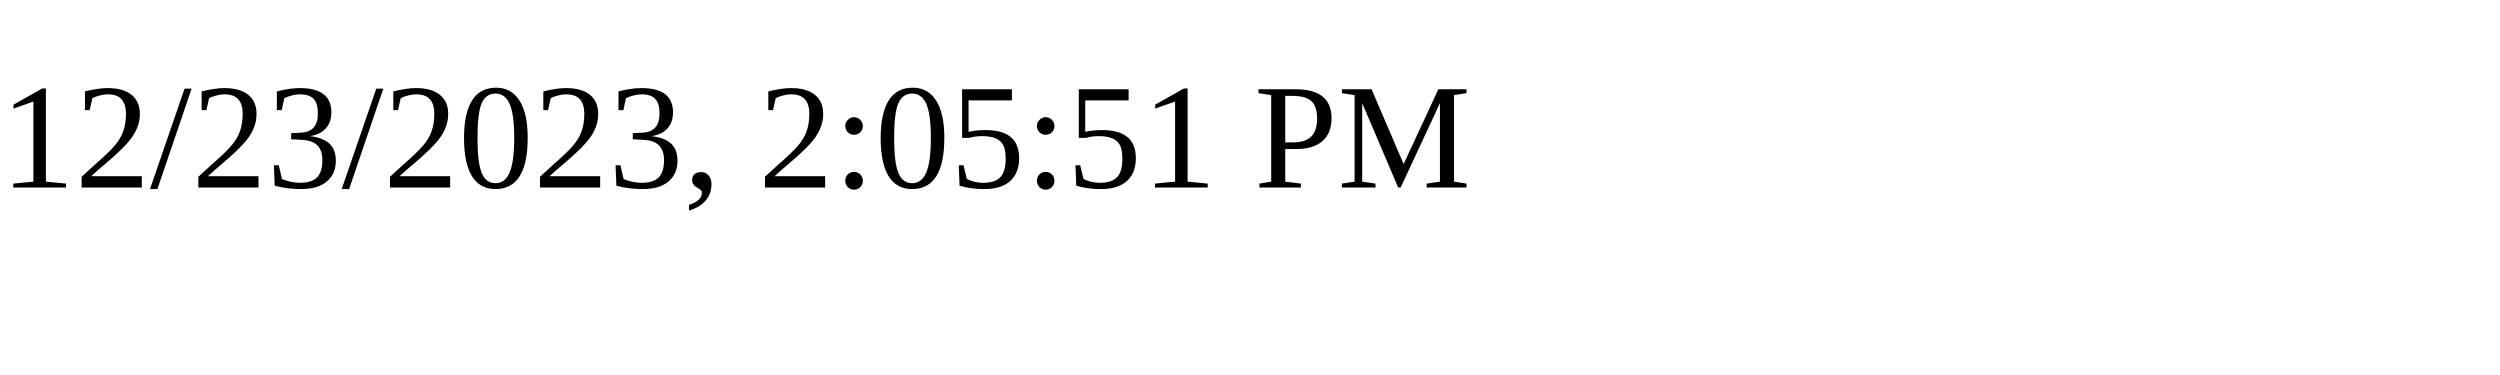
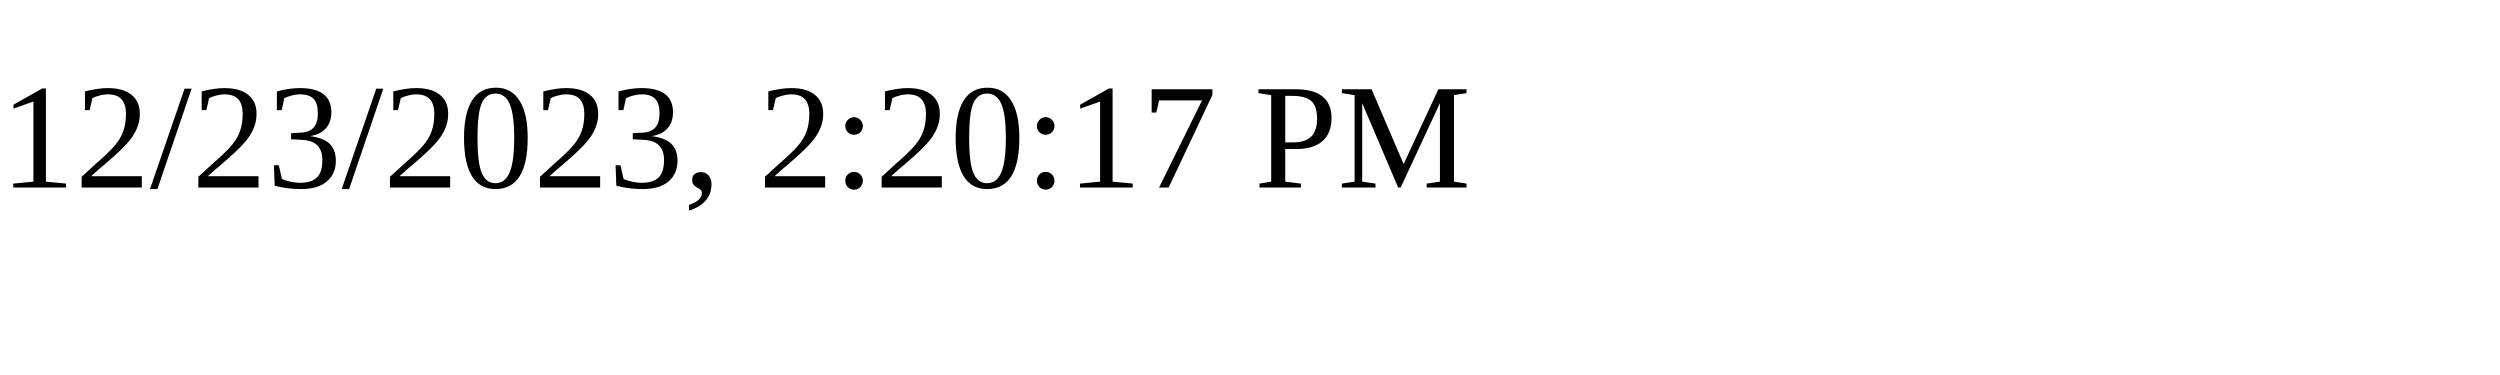
<svg xmlns="http://www.w3.org/2000/svg" height="30" width="200">
-   <text x="0" y="15">12/23/2023, 2:05:51 PM</text>
+   <text x="0" y="15">12/23/2023, 2:20:17 PM</text>
</svg>
